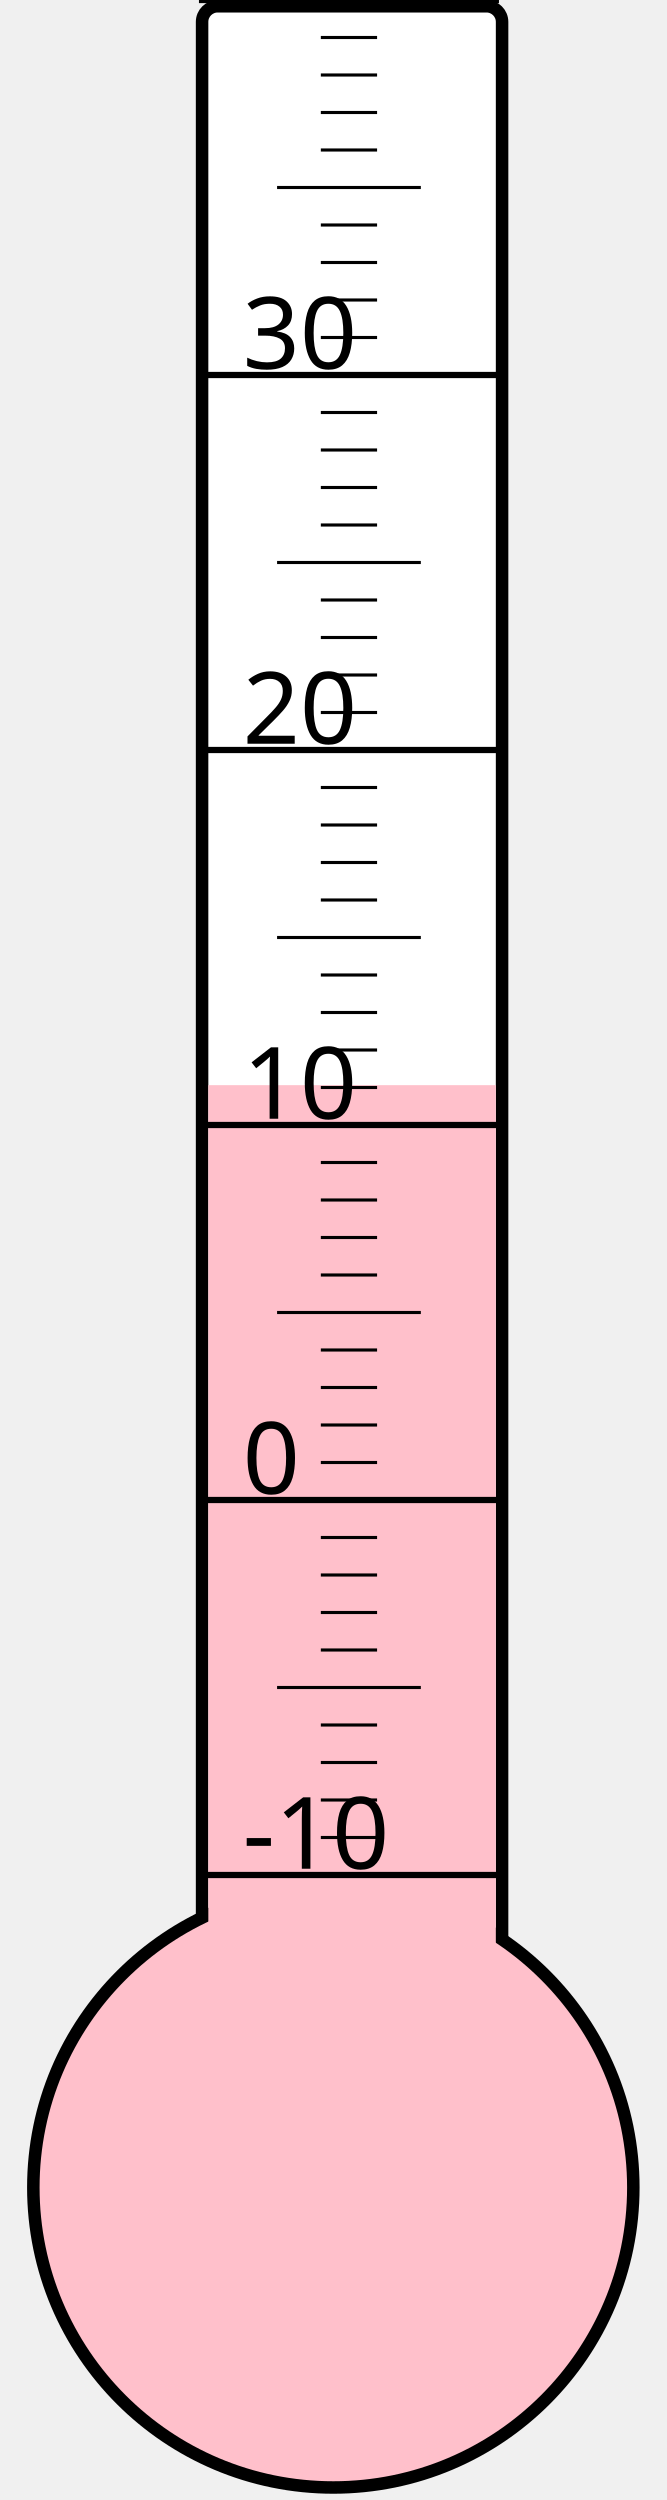
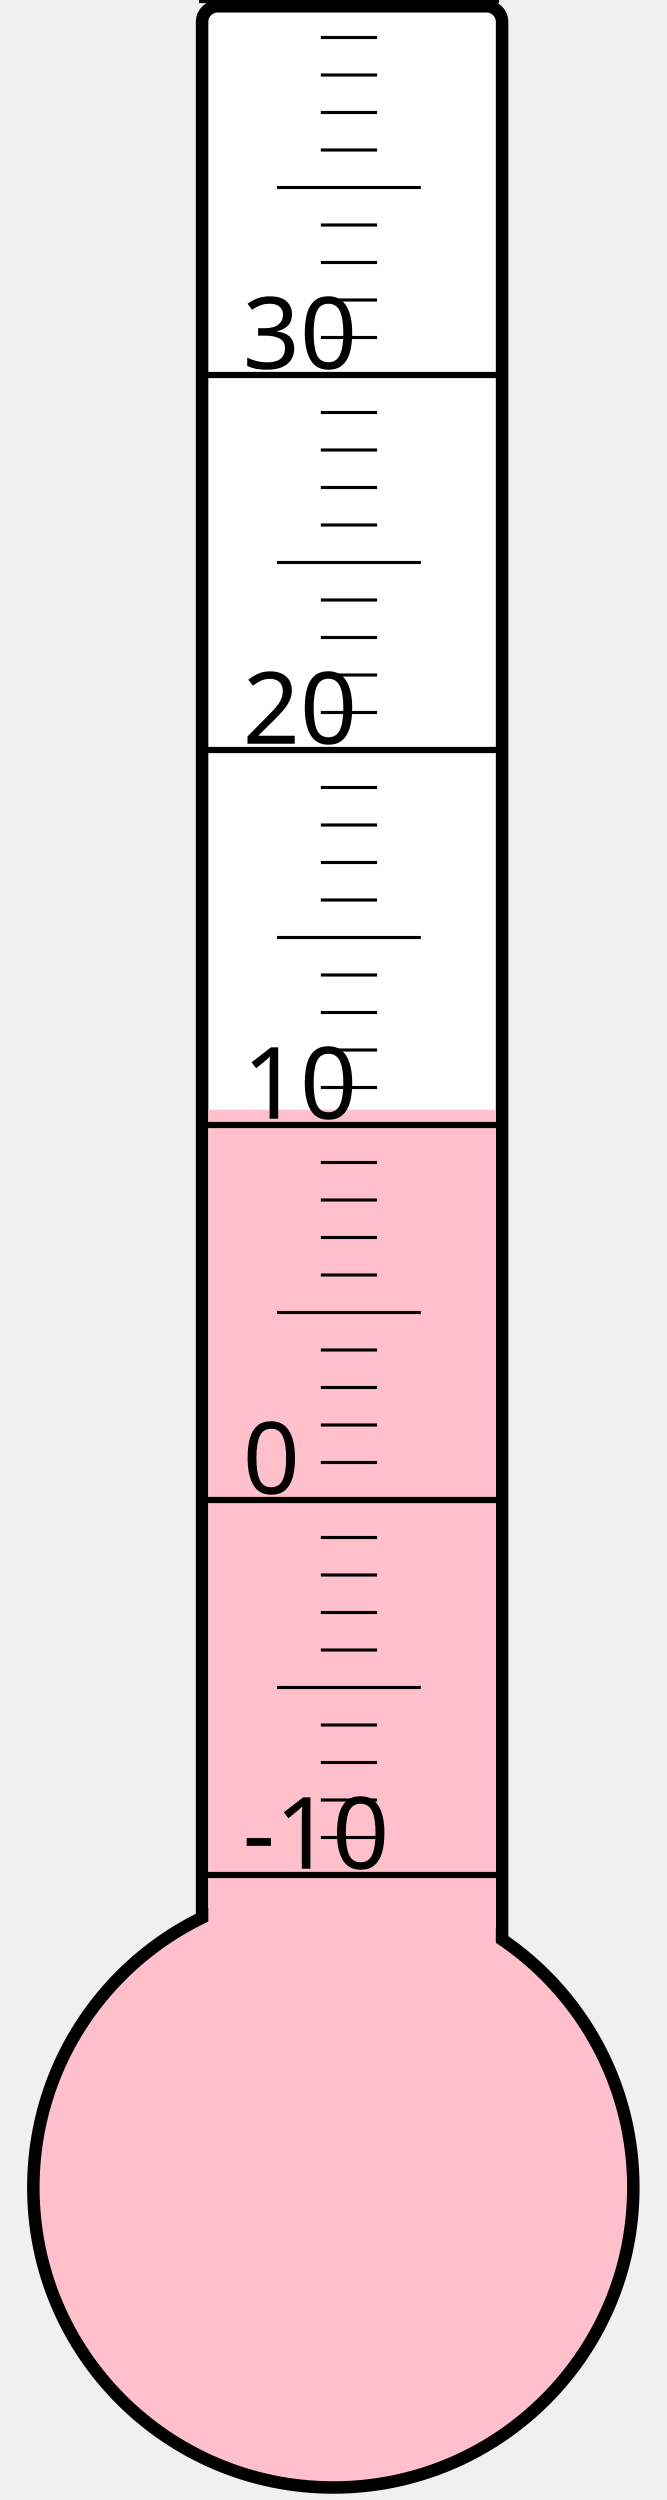
<svg xmlns="http://www.w3.org/2000/svg" width="40px" height="150px" viewBox="0 0 200 800">
  <rect width="200" height="800" x="0" y="0" style="fill: #ffffeb; fill-opacity: 0;" />
  <rect width="96" height="680" x="58" y="2" rx="5" ry="5" style="fill: white; fill-opacity: 1; stroke: black; stroke-width: 4;" />
  <circle cx="100" cy="700" r="96" style="fill: pink; stroke: black; stroke-width: 4;" />
-   <rect width="92" height="352.75" x="60" y="347.25" style="fill: pink; fill-opacity: 1; stroke-width: 0;" />
+   <rect width="92" height="344.875" x="60" y="355.125" style="fill: pink; fill-opacity: 1; stroke-width: 0;" />
  <text x="71" y="598" style="font-family: sans-serif; font-size: 24pt;">-10</text>
  <text x="71" y="478" style="font-family: sans-serif; font-size: 24pt;">0</text>
  <text x="71" y="358" style="font-family: sans-serif; font-size: 24pt;">10</text>
  <text x="71" y="238" style="font-family: sans-serif; font-size: 24pt;">20</text>
  <text x="71" y="118" style="font-family: sans-serif; font-size: 24pt;">30</text>
  <g style="stroke: black;">
    <line x1="57" y1="600" x2="153" y2="600" style="stroke-width: 2;" />
    <line x1="96" y1="588" x2="114" y2="588" style="stroke-width: 1;" />
    <line x1="96" y1="576" x2="114" y2="576" style="stroke-width: 1;" />
    <line x1="96" y1="564" x2="114" y2="564" style="stroke-width: 1;" />
    <line x1="96" y1="552" x2="114" y2="552" style="stroke-width: 1;" />
    <line x1="82" y1="540" x2="128" y2="540" style="stroke-width: 1;" />
    <line x1="96" y1="528" x2="114" y2="528" style="stroke-width: 1;" />
    <line x1="96" y1="516" x2="114" y2="516" style="stroke-width: 1;" />
    <line x1="96" y1="504" x2="114" y2="504" style="stroke-width: 1;" />
    <line x1="96" y1="492" x2="114" y2="492" style="stroke-width: 1;" />
    <line x1="57" y1="480" x2="153" y2="480" style="stroke-width: 2;" />
    <line x1="96" y1="468" x2="114" y2="468" style="stroke-width: 1;" />
    <line x1="96" y1="456" x2="114" y2="456" style="stroke-width: 1;" />
    <line x1="96" y1="444" x2="114" y2="444" style="stroke-width: 1;" />
    <line x1="96" y1="432" x2="114" y2="432" style="stroke-width: 1;" />
    <line x1="82" y1="420" x2="128" y2="420" style="stroke-width: 1;" />
    <line x1="96" y1="408" x2="114" y2="408" style="stroke-width: 1;" />
    <line x1="96" y1="396" x2="114" y2="396" style="stroke-width: 1;" />
    <line x1="96" y1="384" x2="114" y2="384" style="stroke-width: 1;" />
    <line x1="96" y1="372" x2="114" y2="372" style="stroke-width: 1;" />
    <line x1="57" y1="360" x2="153" y2="360" style="stroke-width: 2;" />
    <line x1="96" y1="348" x2="114" y2="348" style="stroke-width: 1;" />
    <line x1="96" y1="336" x2="114" y2="336" style="stroke-width: 1;" />
    <line x1="96" y1="324" x2="114" y2="324" style="stroke-width: 1;" />
    <line x1="96" y1="312" x2="114" y2="312" style="stroke-width: 1;" />
    <line x1="82" y1="300" x2="128" y2="300" style="stroke-width: 1;" />
    <line x1="96" y1="288" x2="114" y2="288" style="stroke-width: 1;" />
    <line x1="96" y1="276" x2="114" y2="276" style="stroke-width: 1;" />
    <line x1="96" y1="264" x2="114" y2="264" style="stroke-width: 1;" />
    <line x1="96" y1="252" x2="114" y2="252" style="stroke-width: 1;" />
    <line x1="57" y1="240" x2="153" y2="240" style="stroke-width: 2;" />
    <line x1="96" y1="228" x2="114" y2="228" style="stroke-width: 1;" />
    <line x1="96" y1="216" x2="114" y2="216" style="stroke-width: 1;" />
    <line x1="96" y1="204" x2="114" y2="204" style="stroke-width: 1;" />
    <line x1="96" y1="192" x2="114" y2="192" style="stroke-width: 1;" />
    <line x1="82" y1="180" x2="128" y2="180" style="stroke-width: 1;" />
    <line x1="96" y1="168" x2="114" y2="168" style="stroke-width: 1;" />
    <line x1="96" y1="156" x2="114" y2="156" style="stroke-width: 1;" />
    <line x1="96" y1="144" x2="114" y2="144" style="stroke-width: 1;" />
    <line x1="96" y1="132" x2="114" y2="132" style="stroke-width: 1;" />
    <line x1="57" y1="120" x2="153" y2="120" style="stroke-width: 2;" />
    <line x1="96" y1="108" x2="114" y2="108" style="stroke-width: 1;" />
    <line x1="96" y1="96" x2="114" y2="96" style="stroke-width: 1;" />
    <line x1="96" y1="84" x2="114" y2="84" style="stroke-width: 1;" />
    <line x1="96" y1="72" x2="114" y2="72" style="stroke-width: 1;" />
    <line x1="82" y1="60" x2="128" y2="60" style="stroke-width: 1;" />
    <line x1="96" y1="48" x2="114" y2="48" style="stroke-width: 1;" />
    <line x1="96" y1="36" x2="114" y2="36" style="stroke-width: 1;" />
    <line x1="96" y1="24" x2="114" y2="24" style="stroke-width: 1;" />
    <line x1="96" y1="12" x2="114" y2="12" style="stroke-width: 1;" />
    <line x1="57" y1="0" x2="153" y2="0" style="stroke-width: 2;" />
  </g>
</svg>
